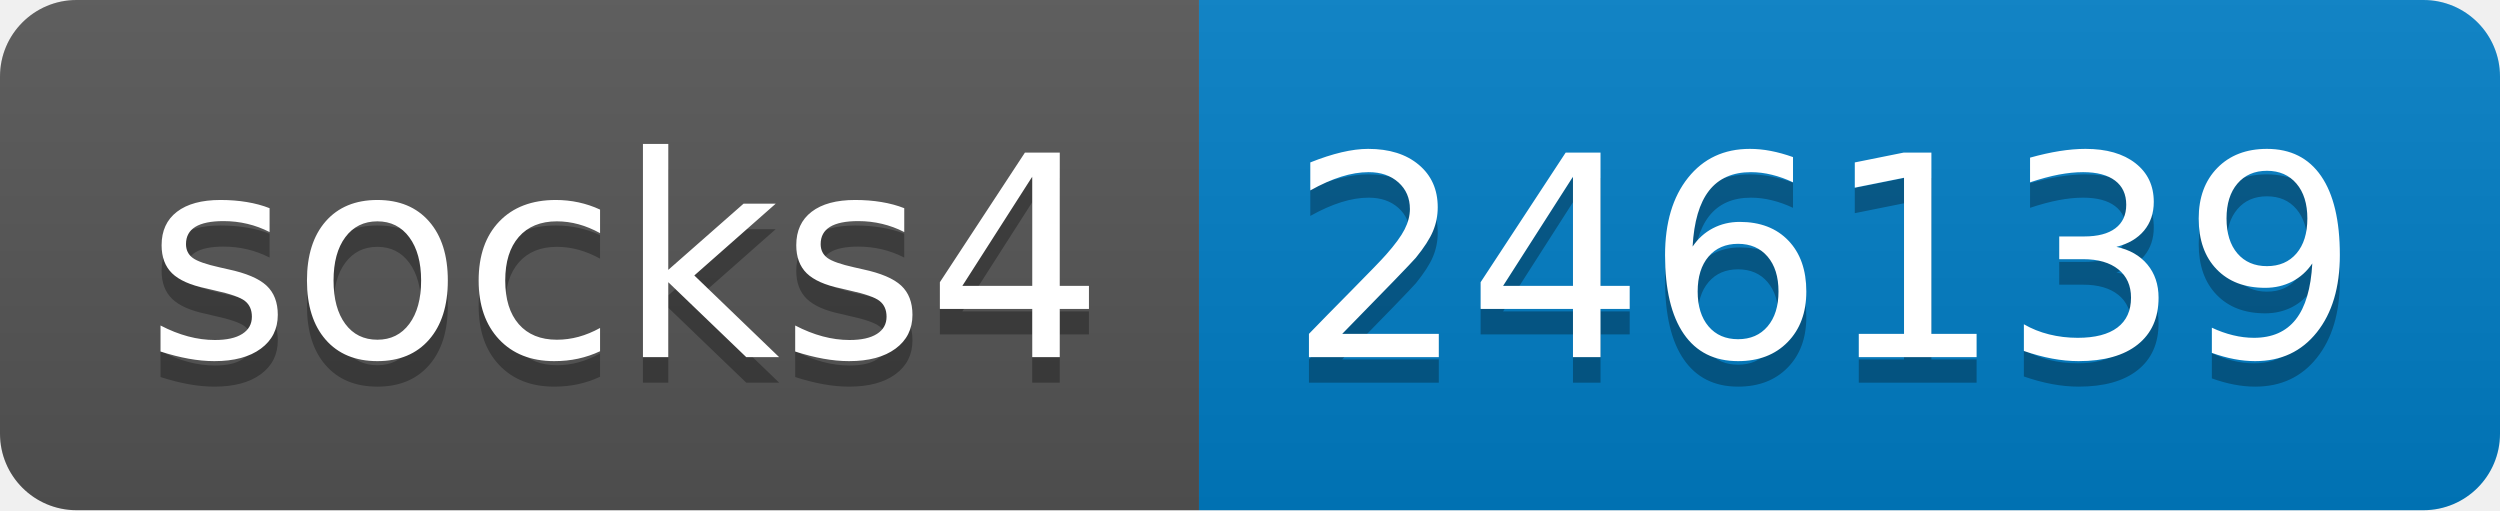
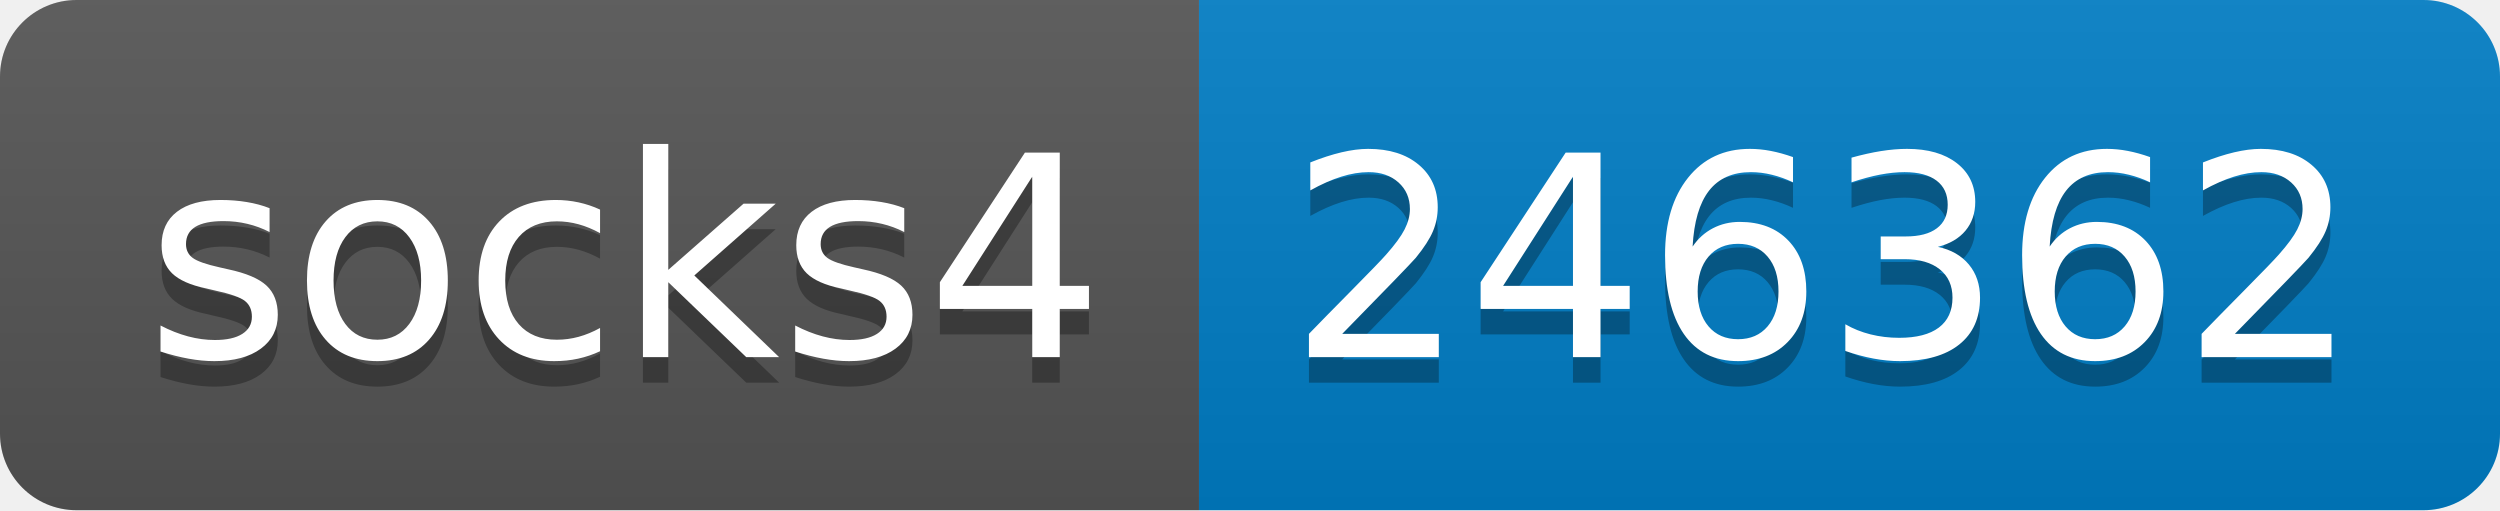
- <svg xmlns="http://www.w3.org/2000/svg" width="98" height="20" role="img" aria-label="socks4: 246139">
+ <svg xmlns="http://www.w3.org/2000/svg" width="98" height="20" role="img" aria-label="socks4: 246362">
  <linearGradient id="s" x2="0" y2="100%">
    <stop offset="0" stop-color="#bbb" stop-opacity=".1" />
    <stop offset="1" stop-opacity=".1" />
  </linearGradient>
  <clipPath id="r">
    <rect width="98" height="20" rx="3" fill="#fff" />
  </clipPath>
  <g clip-path="url(#r)">
    <rect width="47" height="20" fill="#555" />
    <rect x="47" width="51" height="20" fill="#007ec6" />
    <rect width="98" height="20" fill="url(#s)" />
  </g>
  <g fill="#fff" text-anchor="middle" font-family="Verdana,Geneva,DejaVu Sans,sans-serif" text-rendering="geometricPrecision" font-size="110">
    <text aria-hidden="true" x="245" y="150" fill="#010101" fill-opacity=".3" transform="scale(.1)" textLength="370">socks4</text>
    <text x="245" y="140" transform="scale(.1)" fill="#fff" textLength="370">socks4</text>
-     <text aria-hidden="true" x="715" y="150" fill="#010101" fill-opacity=".3" transform="scale(.1)" textLength="410">246139</text>
-     <text x="715" y="140" transform="scale(.1)" fill="#fff" textLength="410">246139</text>
+     <text aria-hidden="true" x="715" y="150" fill="#010101" fill-opacity=".3" transform="scale(.1)" textLength="410">246362</text>
+     <text x="715" y="140" transform="scale(.1)" fill="#fff" textLength="410">246362</text>
  </g>
</svg>
